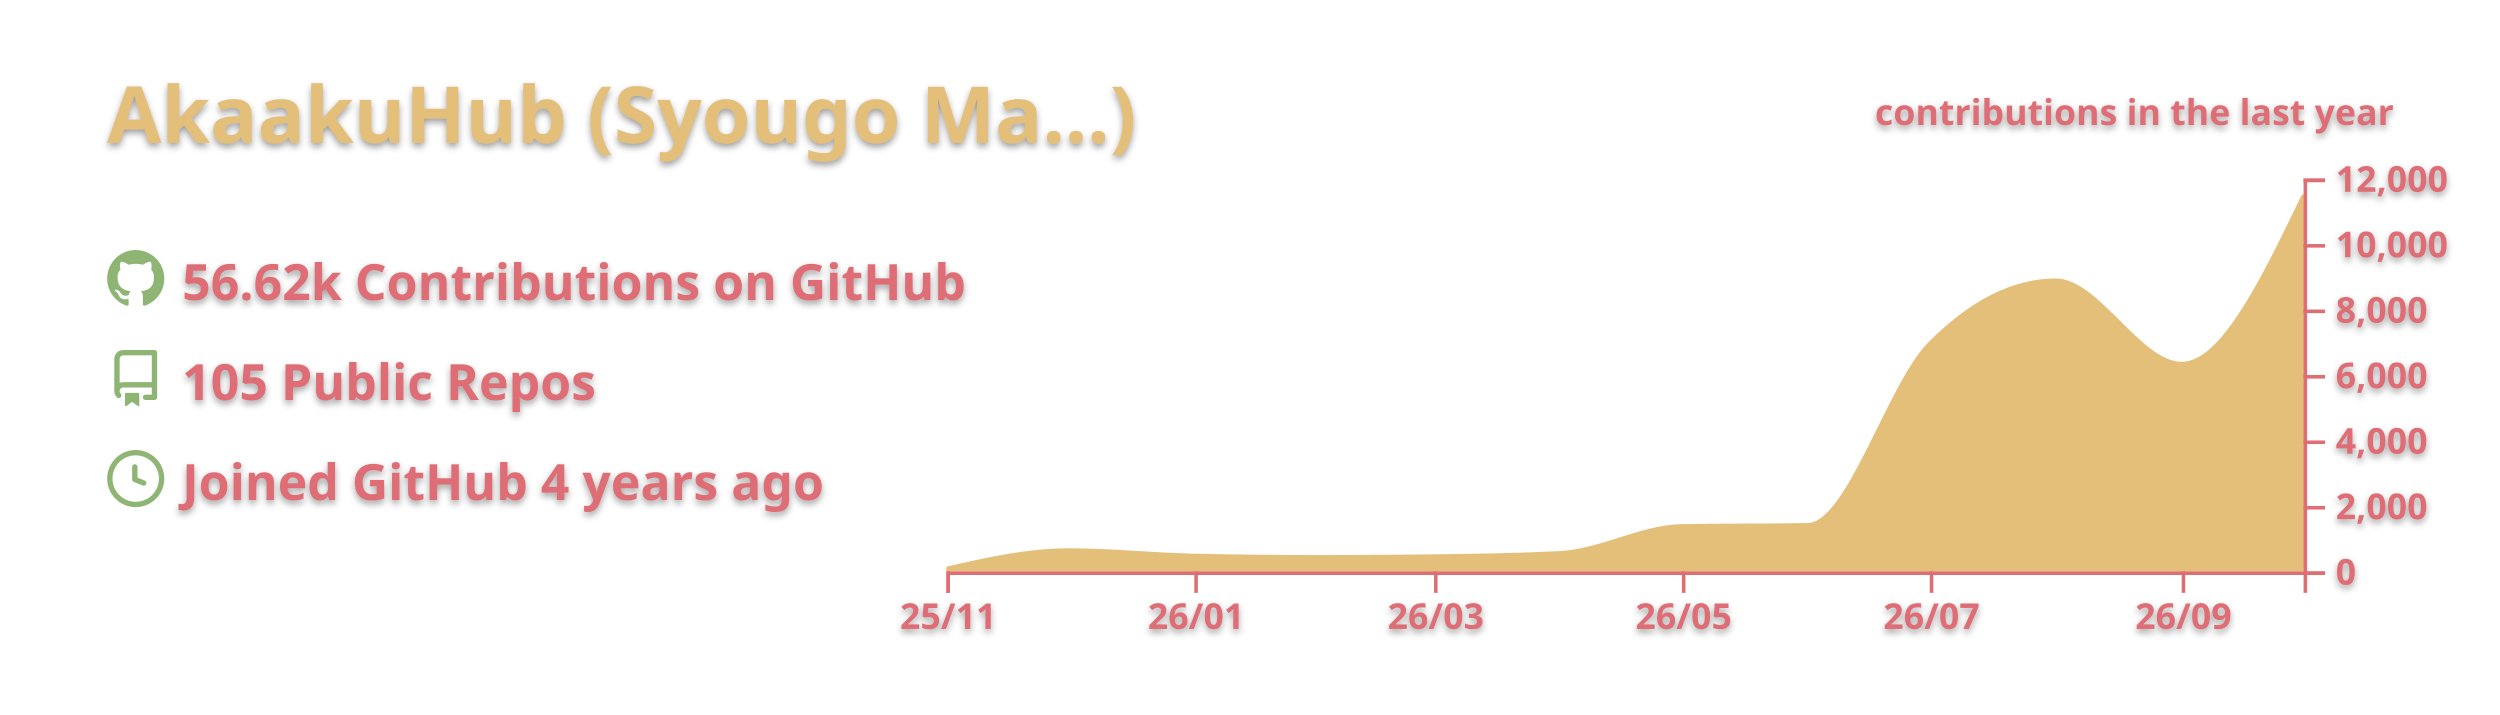
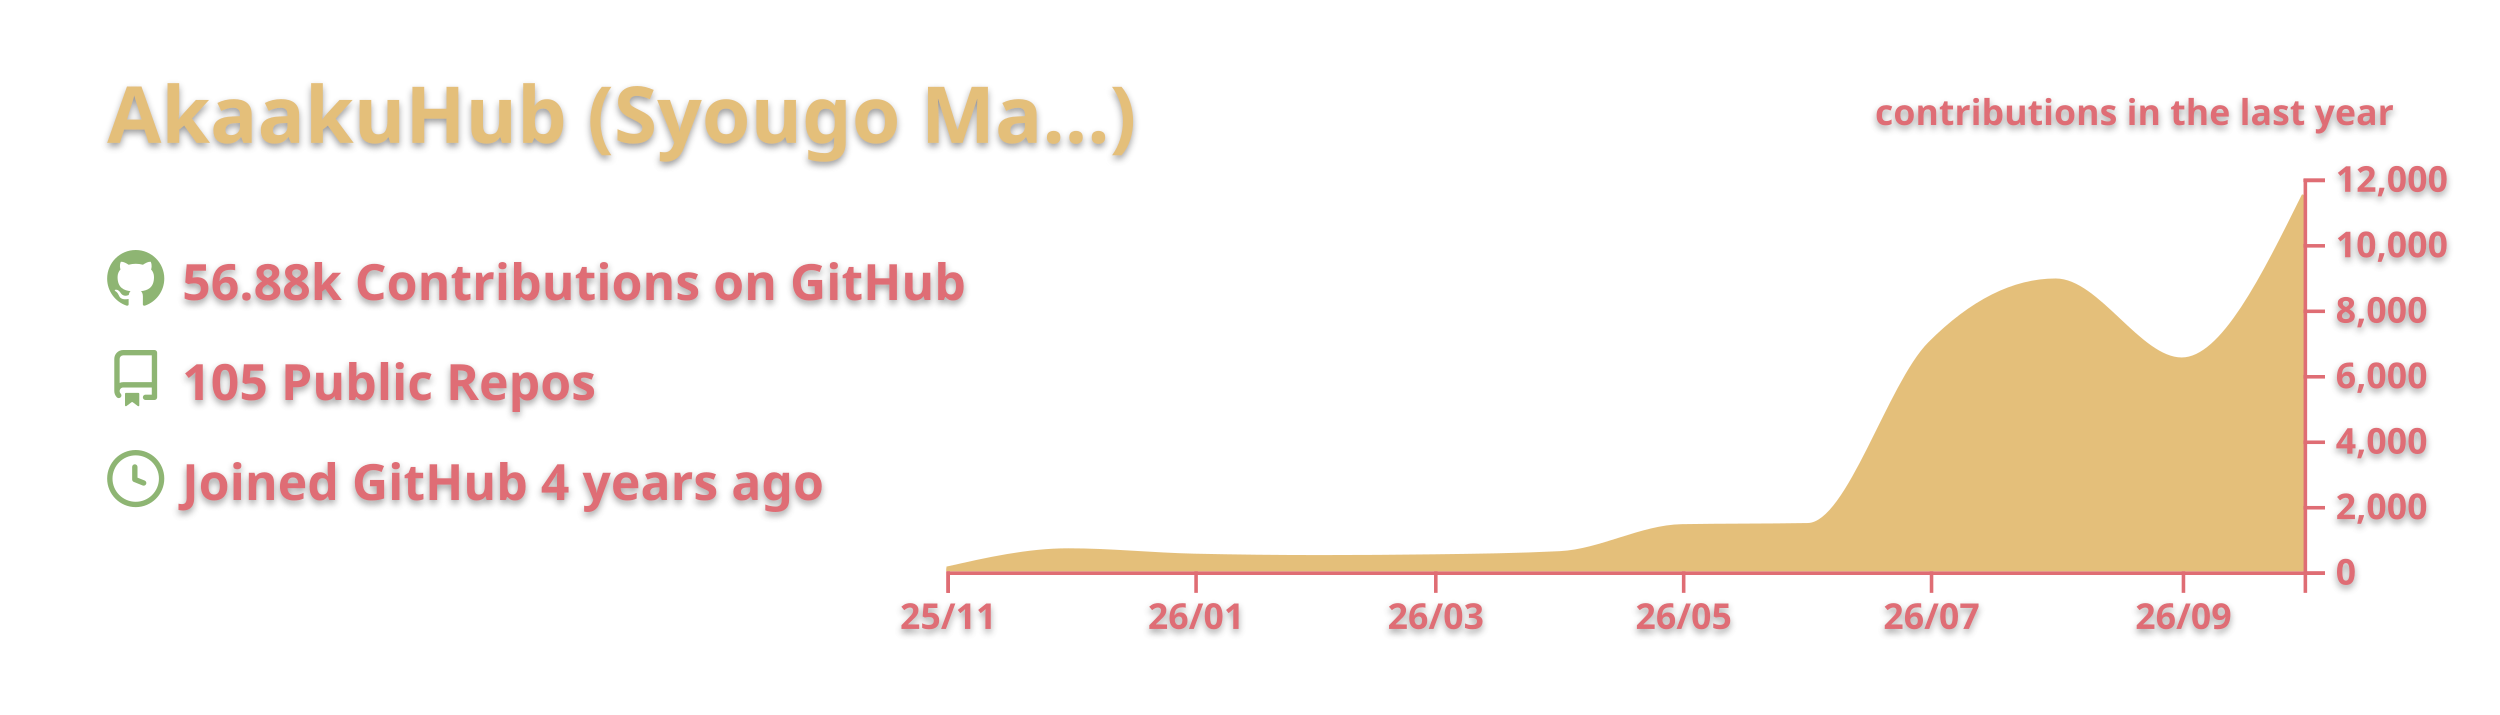
<svg xmlns="http://www.w3.org/2000/svg" width="700" height="200" viewBox="0 0 700 200">
  <style>* {
          font-family: 'Segoe UI', Ubuntu, "Helvetica Neue", Sans-Serif
        }
        text {
          font-weight: 600;
          filter: drop-shadow(0 1px 1px rgba(0, 0, 0, 0.65)) drop-shadow(0 0 1px rgba(255, 255, 255, 0.55));
        }</style>
  <g class="gpsc-root">
    <rect x="1" y="1" rx="5" ry="5" height="99%" width="99.714%" stroke="#000000" stroke-width="1" fill="#ffffff00" stroke-opacity="0" />
    <text x="30" y="40" class="gpsc-item" style="--gpsc-i: 0; font-size: 22px; fill: #e4bf7a;">AkaakuHub (Syougo Ma…)</text>
    <g transform="translate(0,40)">
      <g transform="translate(30,30)">
        <g class="gpsc-item" style="--gpsc-i: 0;">
          <g transform="translate(0,0)" width="14" height="14" fill="#8eb573">
            <path fill-rule="evenodd" d="M8 0C3.58 0 0 3.58 0 8c0 3.54 2.29 6.53 5.47 7.59.4.07.55-.17.55-.38 0-.19-.01-.82-.01-1.49-2.01.37-2.53-.49-2.69-.94-.09-.23-.48-.94-.82-1.13-.28-.15-.68-.52-.01-.53.63-.01 1.08.58 1.23.82.72 1.21 1.87.87 2.33.66.07-.52.28-.87.51-1.07-1.78-.2-3.64-.89-3.64-3.95 0-.87.31-1.59.82-2.15-.08-.2-.36-1.02.08-2.12 0 0 .67-.21 2.2.82.64-.18 1.32-.27 2-.27.68 0 1.36.09 2 .27 1.53-1.04 2.2-.82 2.2-.82.44 1.1.16 1.92.08 2.12.51.56.82 1.27.82 2.15 0 3.07-1.87 3.75-3.65 3.95.29.25.54.73.54 1.48 0 1.07-.01 1.93-.01 2.2 0 .21.15.46.55.38A8.013 8.013 0 0016 8c0-4.42-3.58-8-8-8z" />
          </g>
        </g>
        <g class="gpsc-item" style="--gpsc-i: 1;">
          <g transform="translate(0,28)" width="14" height="14" fill="#8eb573">
            <path fill-rule="evenodd" d="M2 2.5A2.5 2.5 0 014.5 0h8.75a.75.75 0 01.75.75v12.5a.75.75 0 01-.75.75h-2.5a.75.75 0 110-1.5h1.75v-2h-8a1 1 0 00-.714 1.7.75.75 0 01-1.072 1.05A2.495 2.495 0 012 11.5v-9zm10.5-1V9h-8c-.356 0-.694.074-1 .208V2.5a1 1 0 011-1h8zM5 12.25v3.25a.25.25 0 00.4.2l1.45-1.087a.25.25 0 01.3 0L8.6 15.7a.25.25 0 00.4-.2v-3.25a.25.25 0 00-.25-.25h-3.5a.25.25 0 00-.25.25z" />
          </g>
        </g>
        <g class="gpsc-item" style="--gpsc-i: 2;">
          <g transform="translate(0,56)" width="14" height="14" fill="#8eb573">
            <path fill-rule="evenodd" d="M1.5 8a6.5 6.5 0 1113 0 6.5 6.5 0 01-13 0zM8 0a8 8 0 100 16A8 8 0 008 0zm.5 4.75a.75.75 0 00-1.5 0v3.5a.75.75 0 00.471.696l2.5 1a.75.75 0 00.557-1.392L8.5 7.742V4.75z" />
          </g>
        </g>
-         <text x="21" y="14" class="gpsc-item" style="--gpsc-i: 0; fill: #df6d74; font-size: 14px;">56.62k Contributions on GitHub</text>
+         <text x="21" y="14" class="gpsc-item" style="--gpsc-i: 0; fill: #df6d74; font-size: 14px;">56.88k Contributions on GitHub</text>
        <text x="21" y="42" class="gpsc-item" style="--gpsc-i: 1; fill: #df6d74; font-size: 14px;">105 Public Repos</text>
        <text x="21" y="70" class="gpsc-item" style="--gpsc-i: 2; fill: #df6d74; font-size: 14px;">Joined GitHub 4 years ago</text>
      </g>
      <g color="#e4bf7a" transform="translate(295,10)">
        <clipPath id="gpsc-reveal-clip">
          <rect class="gpsc-reveal" x="-30" y="0" width="410" height="110" style="--gpsc-w: 410px; --gpsc-i: 3;" />
        </clipPath>
        <g clip-path="url(#gpsc-reveal-clip)" class="gpsc-chart" style="--gpsc-i: 3;">
-           <path transform="translate(-30,0)" stroke="#e4bf7a" fill="#e4bf7a" opacity="1" d="M0,109.157C11.377,106.59,22.754,104.023,34.132,104.023C45.888,104.023,57.645,105.264,69.401,105.527C81.158,105.789,92.914,105.921,104.671,105.921C115.289,105.921,125.908,105.851,136.527,105.71C148.283,105.554,160.04,105.407,171.796,104.802C183.174,104.217,194.551,97.444,205.928,97.249C217.685,97.047,229.441,97.148,241.198,96.947C252.575,96.752,263.952,57.547,275.329,46.145C287.086,34.363,298.842,28.472,310.599,28.472C322.355,28.472,334.112,51.81,345.868,51.81C357.246,51.81,368.623,28.229,380,4.648L380,110C368.623,110,357.246,110,345.868,110C334.112,110,322.355,110,310.599,110C298.842,110,287.086,110,275.329,110C263.952,110,252.575,110,241.198,110C229.441,110,217.685,110,205.928,110C194.551,110,183.174,110,171.796,110C160.04,110,148.283,110,136.527,110C125.908,110,115.289,110,104.671,110C92.914,110,81.158,110,69.401,110C57.645,110,45.888,110,34.132,110C22.754,110,11.377,110,0,110Z" />
+           <path transform="translate(-30,0)" stroke="#e4bf7a" fill="#e4bf7a" opacity="1" d="M0,109.157C11.377,106.59,22.754,104.023,34.132,104.023C45.888,104.023,57.645,105.264,69.401,105.527C81.158,105.789,92.914,105.921,104.671,105.921C115.289,105.921,125.908,105.851,136.527,105.71C148.283,105.554,160.04,105.414,171.796,104.821C183.174,104.247,194.551,97.474,205.928,97.267C217.685,97.054,229.441,97.161,241.198,96.947C252.575,96.74,263.952,57.547,275.329,46.145C287.086,34.363,298.842,28.472,310.599,28.472C322.355,28.472,334.112,50.591,345.868,50.591C357.246,50.591,368.623,27.619,380,4.648L380,110C368.623,110,357.246,110,345.868,110C334.112,110,322.355,110,310.599,110C298.842,110,287.086,110,275.329,110C263.952,110,252.575,110,241.198,110C229.441,110,217.685,110,205.928,110C194.551,110,183.174,110,171.796,110C160.04,110,148.283,110,136.527,110C125.908,110,115.289,110,104.671,110C92.914,110,81.158,110,69.401,110C57.645,110,45.888,110,34.132,110C22.754,110,11.377,110,0,110Z" />
        </g>
        <g color="#df6d74" transform="translate(-30,110)" fill="none" font-size="10" font-family="sans-serif" text-anchor="middle">
          <path class="domain" stroke="currentColor" d="M0.5,6V0.5H380.5V6" />
          <g class="tick" opacity="1" transform="translate(0.5,0)">
            <line stroke="currentColor" y2="6" />
            <text fill="currentColor" y="9" dy="0.71em">25/11</text>
          </g>
          <g class="tick" opacity="1" transform="translate(69.9012,0)">
            <line stroke="currentColor" y2="6" />
            <text fill="currentColor" y="9" dy="0.71em">26/01</text>
          </g>
          <g class="tick" opacity="1" transform="translate(137.0269,0)">
            <line stroke="currentColor" y2="6" />
            <text fill="currentColor" y="9" dy="0.71em">26/03</text>
          </g>
          <g class="tick" opacity="1" transform="translate(206.4281,0)">
            <line stroke="currentColor" y2="6" />
            <text fill="currentColor" y="9" dy="0.71em">26/05</text>
          </g>
          <g class="tick" opacity="1" transform="translate(275.8293,0)">
            <line stroke="currentColor" y2="6" />
            <text fill="currentColor" y="9" dy="0.71em">26/07</text>
          </g>
          <g class="tick" opacity="1" transform="translate(346.3683,0)">
            <line stroke="currentColor" y2="6" />
            <text fill="currentColor" y="9" dy="0.71em">26/09</text>
          </g>
        </g>
        <g color="#df6d74" transform="translate(350,0)" fill="none" font-size="10" font-family="sans-serif" text-anchor="start">
          <path class="domain" stroke="currentColor" d="M6,110.5H0.5V0.5H6" />
          <g class="tick" opacity="1" transform="translate(0,110.5)">
            <line stroke="currentColor" x2="6" />
            <text fill="currentColor" x="9" dy="0.32em">0</text>
          </g>
          <g class="tick" opacity="1" transform="translate(0,92.16667)">
            <line stroke="currentColor" x2="6" />
            <text fill="currentColor" x="9" dy="0.32em">2,000</text>
          </g>
          <g class="tick" opacity="1" transform="translate(0,73.83333)">
            <line stroke="currentColor" x2="6" />
            <text fill="currentColor" x="9" dy="0.32em">4,000</text>
          </g>
          <g class="tick" opacity="1" transform="translate(0,55.5)">
            <line stroke="currentColor" x2="6" />
            <text fill="currentColor" x="9" dy="0.32em">6,000</text>
          </g>
          <g class="tick" opacity="1" transform="translate(0,37.16667)">
            <line stroke="currentColor" x2="6" />
            <text fill="currentColor" x="9" dy="0.32em">8,000</text>
          </g>
          <g class="tick" opacity="1" transform="translate(0,18.83333)">
            <line stroke="currentColor" x2="6" />
            <text fill="currentColor" x="9" dy="0.32em">10,000</text>
          </g>
          <g class="tick" opacity="1" transform="translate(0,0.5)">
            <line stroke="currentColor" x2="6" />
            <text fill="currentColor" x="9" dy="0.32em">12,000</text>
          </g>
        </g>
        <g>
          <text y="-15" x="230" style="fill: #df6d74; font-size: 10px;">contributions in the last year</text>
        </g>
      </g>
    </g>
  </g>
</svg>
